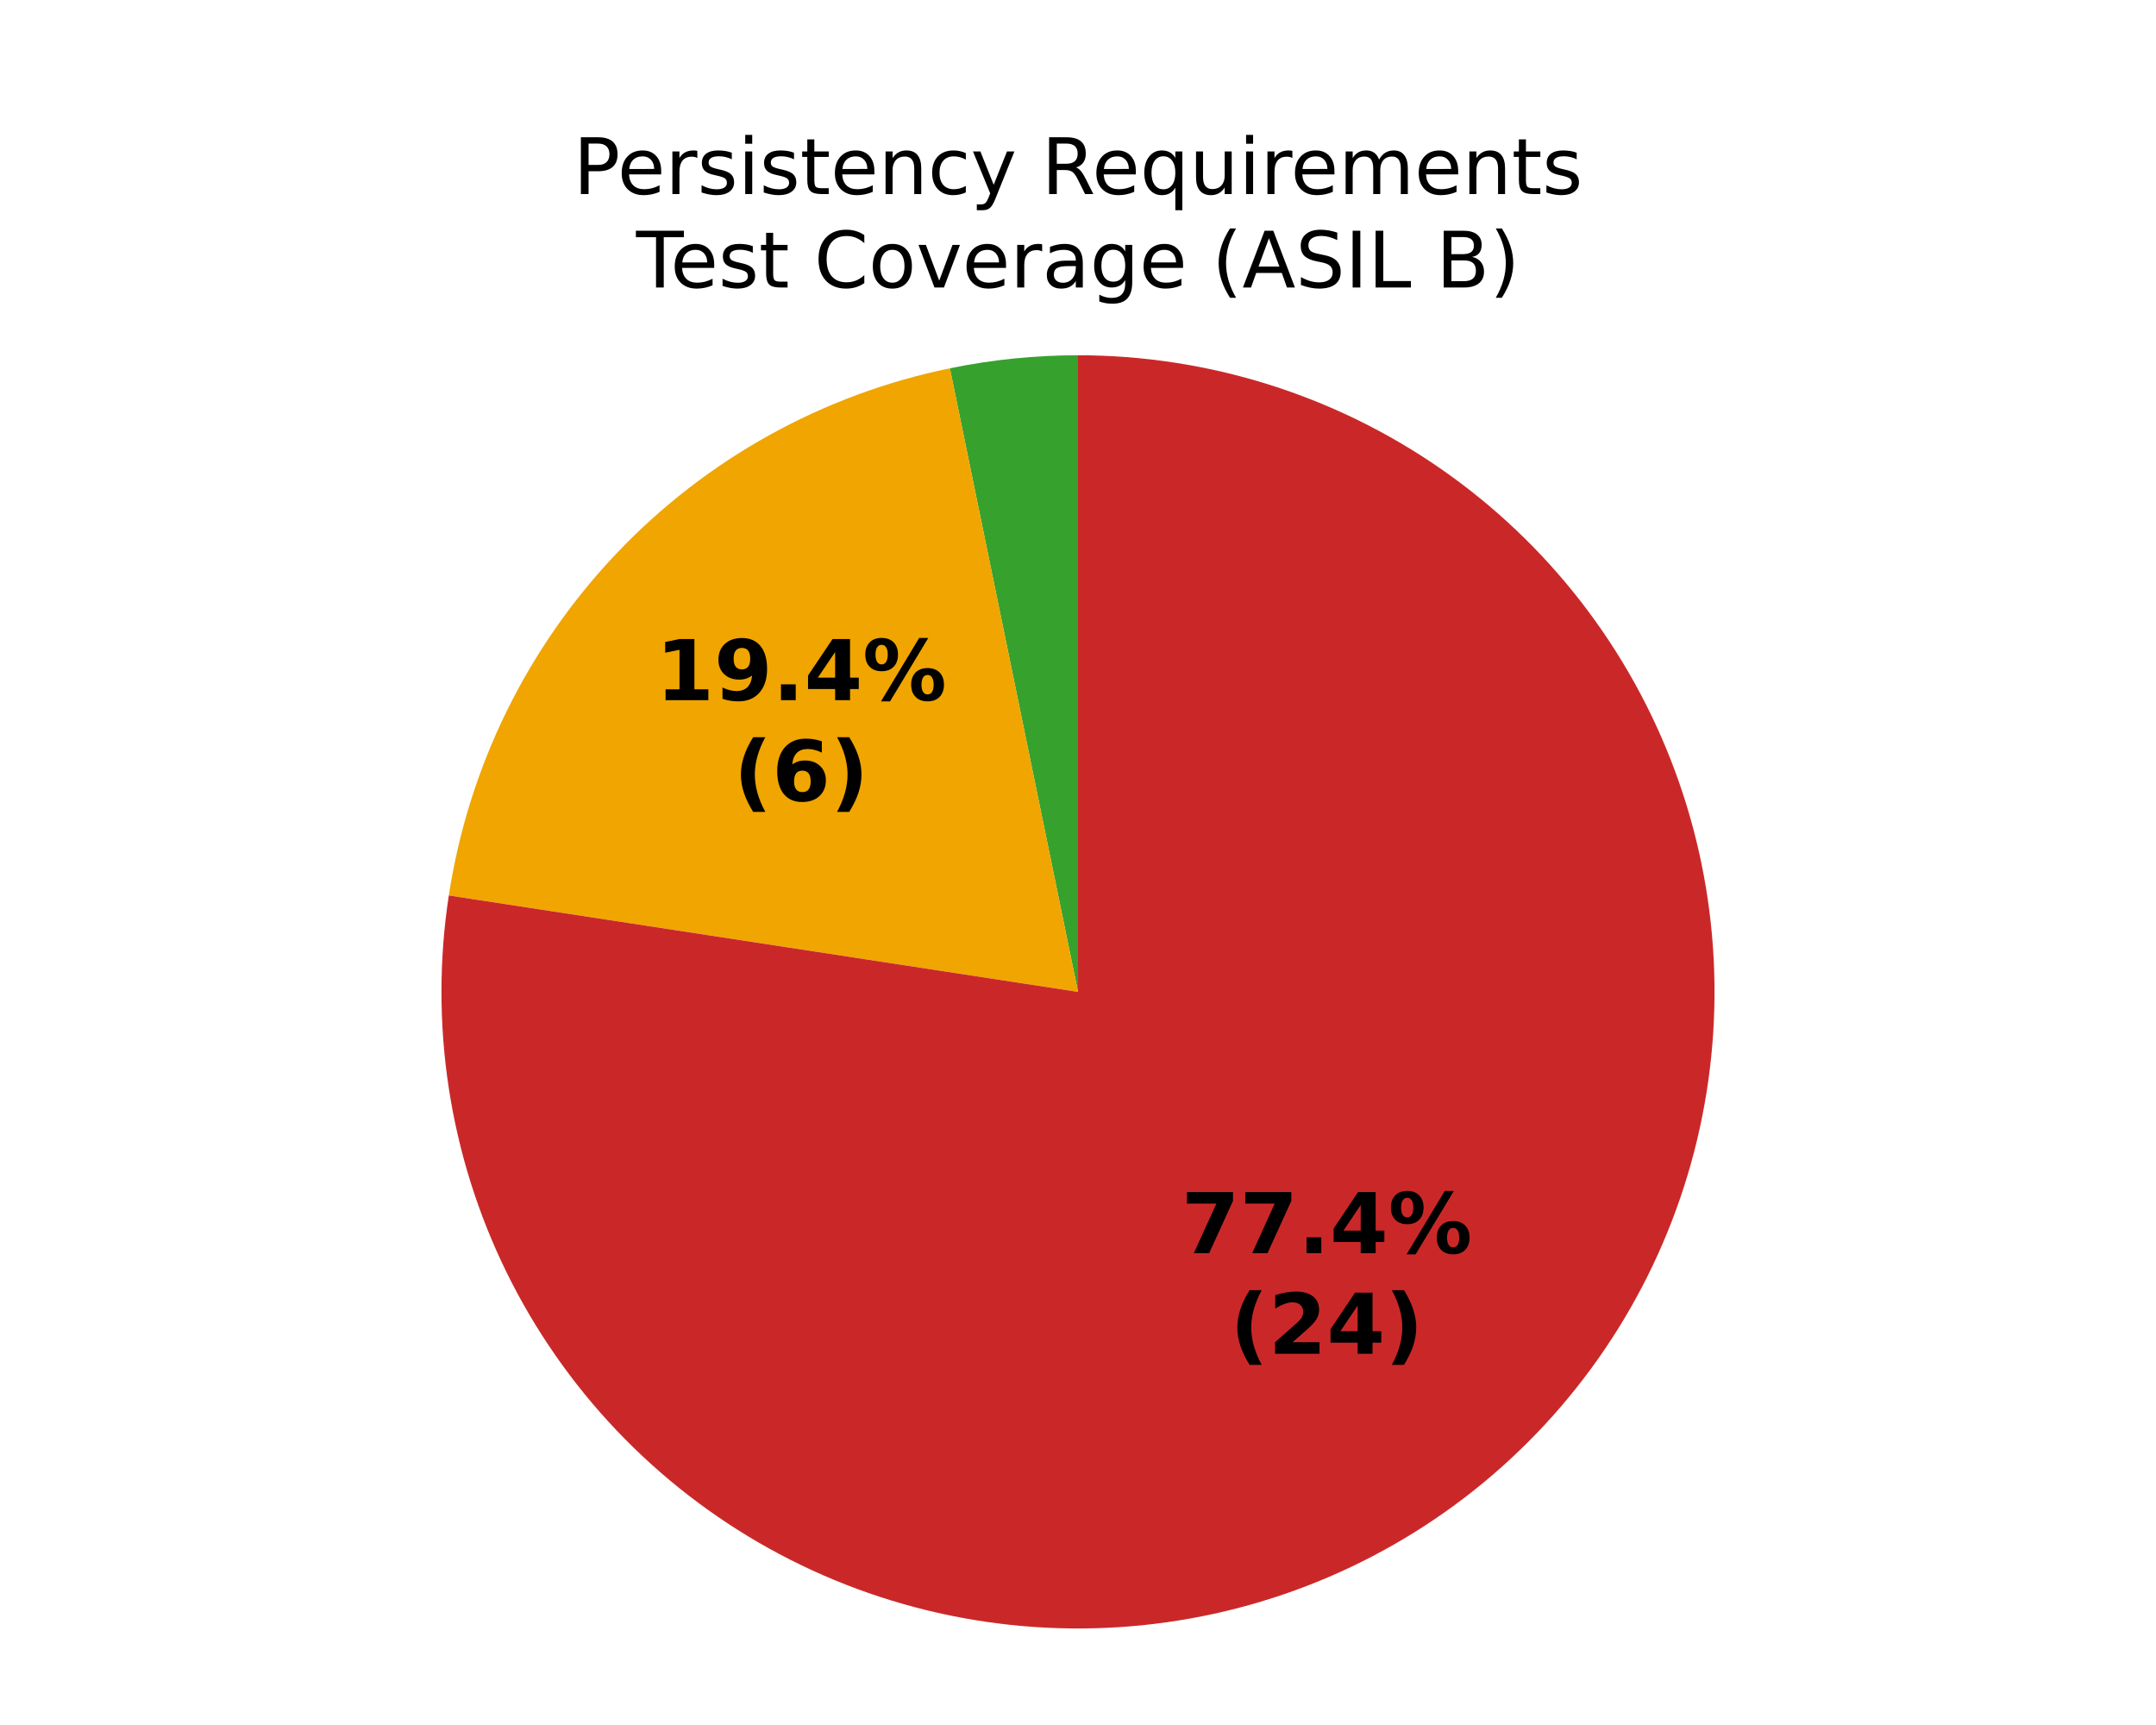
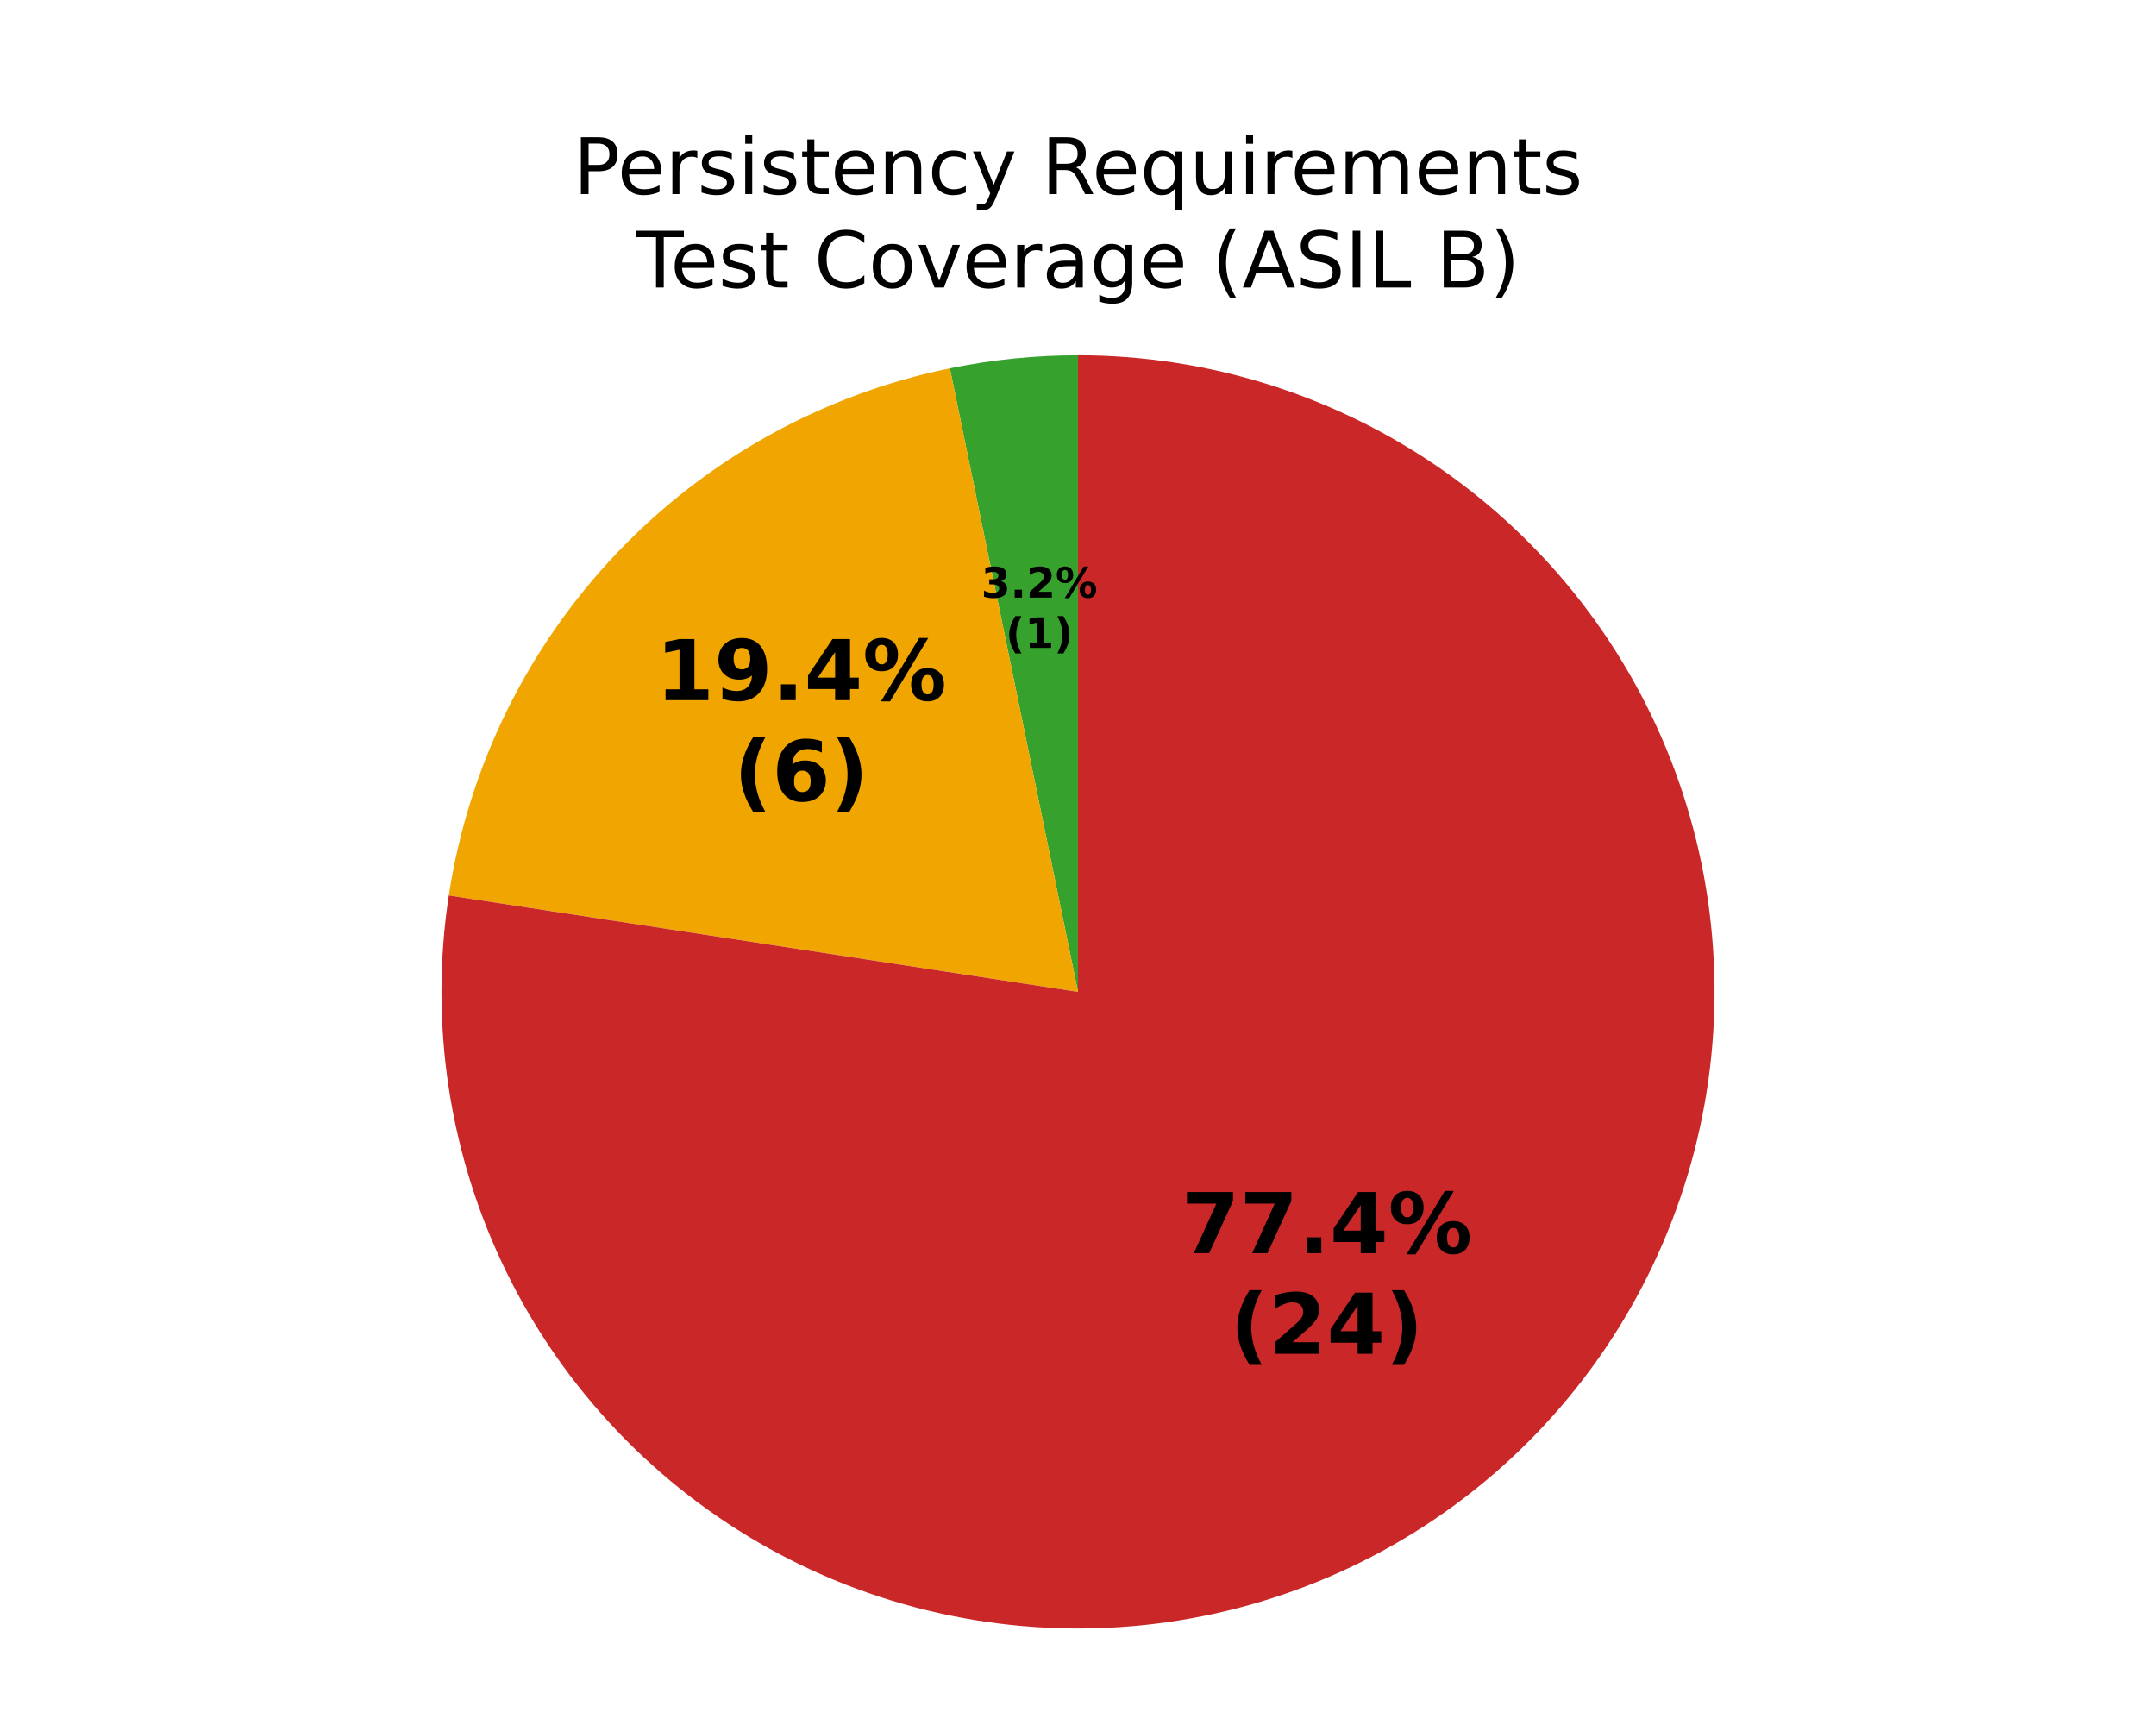
<svg xmlns="http://www.w3.org/2000/svg" xmlns:xlink="http://www.w3.org/1999/xlink" width="360pt" height="288pt" viewBox="0 0 360 288" version="1.1">
  <defs>
    <style type="text/css">*{stroke-linejoin: round; stroke-linecap: butt}</style>
  </defs>
  <g id="figure_1">
    <g id="patch_1">
      <path d="M 0 288  L 360 288  L 360 0  L 0 0  z " style="fill: #ffffff" />
    </g>
    <g id="axes_1">
      <g id="patch_2">
        <path d="M 180 59.314  C 176.409 59.314 172.82 59.496 169.247 59.86  C 165.675 60.223 162.122 60.767 158.605 61.49  L 180 165.6  z " style="fill: #37a12d" />
      </g>
      <g id="patch_3">
        <path d="M 158.605 61.49  C 137.342 65.86 117.92 76.64 102.965 92.373  C 88.01 108.106 78.227 128.049 74.94 149.505  L 180 165.6  z " style="fill: #f0a500" />
      </g>
      <g id="patch_4">
        <path d="M 74.94 149.505  C 73.306 160.173 73.306 171.027 74.94 181.695  C 76.574 192.362 79.824 202.719 84.576 212.408  C 89.329 222.097 95.53 231.005 102.965 238.827  C 110.4 246.649 118.983 253.293 128.419 258.531  C 137.855 263.768 148.034 267.538 158.605 269.71  C 169.176 271.882 180.016 272.432 190.753 271.34  C 201.489 270.249 211.997 267.528 221.914 263.272  C 231.832 259.016 241.043 253.275 249.232 246.245  C 257.42 239.216 264.49 230.98 270.199 221.821  C 275.907 212.663 280.188 202.688 282.893 192.241  C 285.598 181.793 286.696 170.995 286.149 160.217  C 285.603 149.439 283.418 138.807 279.67 128.686  C 275.922 118.566 270.654 109.076 264.048 100.542  C 257.442 92.008 249.575 84.53 240.718 78.365  C 231.86 72.2 222.115 67.419 211.818 64.189  C 201.521 60.958 190.792 59.314 180 59.314  L 180 165.6  z " style="fill: #ca2828" />
      </g>
      <g id="matplotlib.axis_1" />
      <g id="matplotlib.axis_2" />
      <g id="text_1">
+         <g transform="translate(163.8413 99.77344) scale(0.07 -0.07)">
+           <defs>
+             <path id="DejaVuSans-Bold-16" d="M 2981 2516  Q 3453 2394 3698 2092  Q 3944 1791 3944 1325  Q 3944 631 3412 270  Q 2881 -91 1863 -91  Q 1503 -91 1142 -33  Q 781 25 428 141  L 428 1069  Q 766 900 1098 814  Q 1431 728 1753 728  Q 2231 728 2486 893  Q 2741 1059 2741 1369  Q 2741 1688 2480 1852  Q 2219 2016 1709 2016  L 1228 2016  L 1228 2791  L 1734 2791  Q 2188 2791 2409 2933  Q 2631 3075 2631 3366  Q 2631 3634 2415 3781  Q 2200 3928 1806 3928  Q 1516 3928 1219 3862  Q 922 3797 628 3669  L 628 4550  Q 984 4650 1334 4700  Q 1684 4750 2022 4750  Q 2931 4750 3382 4451  Q 3834 4153 3834 3553  Q 3834 3144 3618 2883  Q 3403 2622 2981 2516  z " transform="scale(0.015625)" />
+             <path id="DejaVuSans-Bold-11" d="M 653 1209  L 1778 1209  L 1778 0  L 653 0  L 653 1209  z " transform="scale(0.015625)" />
+             <path id="DejaVuSans-Bold-15" d="M 1844 884  L 3897 884  L 3897 0  L 506 0  L 506 884  L 2209 2388  Q 2438 2594 2547 2791  Q 2656 2988 2656 3200  Q 2656 3528 2436 3728  Q 2216 3928 1850 3928  Q 1569 3928 1234 3808  Q 900 3688 519 3450  L 519 4475  Q 925 4609 1322 4679  Q 1719 4750 2100 4750  Q 2938 4750 3402 4381  Q 3866 4013 3866 3353  Q 3866 2972 3669 2642  Q 3472 2313 2841 1759  L 1844 884  z " transform="scale(0.015625)" />
+             <path id="DejaVuSans-Bold-8" d="M 4959 1925  Q 4738 1925 4616 1733  Q 4494 1541 4494 1184  Q 4494 825 4614 633  Q 4734 441 4959 441  Q 5184 441 5303 633  Q 5422 825 5422 1184  Q 5422 1541 5301 1733  Q 5181 1925 4959 1925  z M 4959 2450  Q 5541 2450 5875 2112  Q 6209 1775 6209 1184  Q 6209 594 5875 251  Q 5541 -91 4959 -91  Q 4378 -91 4042 251  Q 3706 594 3706 1184  Q 3706 1772 4042 2111  Q 4378 2450 4959 2450  z M 2094 -91  L 1403 -91  L 4319 4750  L 5013 4750  L 2094 -91  z M 1453 4750  Q 2034 4750 2367 4411  Q 2700 4072 2700 3481  Q 2700 2891 2367 2550  Q 2034 2209 1453 2209  Q 872 2209 539 2550  Q 206 2891 206 3481  Q 206 4072 539 4411  Q 872 4750 1453 4750  z M 1453 4225  Q 1228 4225 1106 4031  Q 984 3838 984 3481  Q 984 3122 1106 2926  Q 1228 2731 1453 2731  Q 1678 2731 1798 2926  Q 1919 3122 1919 3481  Q 1919 3838 1797 4031  Q 1675 4225 1453 4225  z " transform="scale(0.015625)" />
+           </defs>
+           <use xlink:href="#DejaVuSans-Bold-16" />
+           <use xlink:href="#DejaVuSans-Bold-11" transform="translate(69.57812 0)" />
+           <use xlink:href="#DejaVuSans-Bold-15" transform="translate(107.5625 0)" />
+           <use xlink:href="#DejaVuSans-Bold-8" transform="translate(177.1406 0)" />
+         </g>
+         <g transform="translate(167.9139 108.1748) scale(0.07 -0.07)">
+           <defs>
+             <path id="DejaVuSans-Bold-b" d="M 2413 -844  L 1484 -844  Q 1006 -72 778 623  Q 550 1319 550 2003  Q 550 2688 779 3389  Q 1009 4091 1484 4856  L 2413 4856  Q 2013 4116 1813 3408  Q 1613 2700 1613 2009  Q 1613 1319 1811 609  Q 2009 -100 2413 -844  z " transform="scale(0.015625)" />
+             <path id="DejaVuSans-Bold-14" d="M 750 831  L 1813 831  L 1813 3847  L 722 3622  L 722 4441  L 1806 4666  L 2950 4666  L 2950 831  L 4013 831  L 4013 0  L 750 0  L 750 831  z " transform="scale(0.015625)" />
+             <path id="DejaVuSans-Bold-c" d="M 513 -844  Q 913 -100 1113 609  Q 1313 1319 1313 2009  Q 1313 2700 1113 3408  Q 913 4116 513 4856  L 1441 4856  Q 1916 4091 2145 3389  Q 2375 2688 2375 2003  Q 2375 1319 2147 623  Q 1919 -72 1441 -844  L 513 -844  z " transform="scale(0.015625)" />
+           </defs>
+           <use xlink:href="#DejaVuSans-Bold-b" />
+           <use xlink:href="#DejaVuSans-Bold-14" transform="translate(45.70312 0)" />
+           <use xlink:href="#DejaVuSans-Bold-c" transform="translate(115.2812 0)" />
+         </g>
+       </g>
+       <g id="text_2">
        <g transform="translate(109.4944 116.8989) scale(0.14 -0.14)">
          <defs>
-             <path id="DejaVuSans-Bold-14" d="M 750 831  L 1813 831  L 1813 3847  L 722 3622  L 722 4441  L 1806 4666  L 2950 4666  L 2950 831  L 4013 831  L 4013 0  L 750 0  L 750 831  z " transform="scale(0.015625)" />
            <path id="DejaVuSans-Bold-1c" d="M 641 103  L 641 966  Q 928 831 1190 764  Q 1453 697 1709 697  Q 2247 697 2547 995  Q 2847 1294 2900 1881  Q 2688 1725 2447 1647  Q 2206 1569 1925 1569  Q 1209 1569 770 1986  Q 331 2403 331 3084  Q 331 3838 820 4291  Q 1309 4744 2131 4744  Q 3044 4744 3544 4128  Q 4044 3513 4044 2388  Q 4044 1231 3459 570  Q 2875 -91 1856 -91  Q 1528 -91 1228 -42  Q 928 6 641 103  z M 2125 2350  Q 2441 2350 2600 2554  Q 2759 2759 2759 3169  Q 2759 3575 2600 3781  Q 2441 3988 2125 3988  Q 1809 3988 1650 3781  Q 1491 3575 1491 3169  Q 1491 2759 1650 2554  Q 1809 2350 2125 2350  z " transform="scale(0.015625)" />
-             <path id="DejaVuSans-Bold-11" d="M 653 1209  L 1778 1209  L 1778 0  L 653 0  L 653 1209  z " transform="scale(0.015625)" />
            <path id="DejaVuSans-Bold-17" d="M 2356 3675  L 1038 1722  L 2356 1722  L 2356 3675  z M 2156 4666  L 3494 4666  L 3494 1722  L 4159 1722  L 4159 850  L 3494 850  L 3494 0  L 2356 0  L 2356 850  L 288 850  L 288 1881  L 2156 4666  z " transform="scale(0.015625)" />
-             <path id="DejaVuSans-Bold-8" d="M 4959 1925  Q 4738 1925 4616 1733  Q 4494 1541 4494 1184  Q 4494 825 4614 633  Q 4734 441 4959 441  Q 5184 441 5303 633  Q 5422 825 5422 1184  Q 5422 1541 5301 1733  Q 5181 1925 4959 1925  z M 4959 2450  Q 5541 2450 5875 2112  Q 6209 1775 6209 1184  Q 6209 594 5875 251  Q 5541 -91 4959 -91  Q 4378 -91 4042 251  Q 3706 594 3706 1184  Q 3706 1772 4042 2111  Q 4378 2450 4959 2450  z M 2094 -91  L 1403 -91  L 4319 4750  L 5013 4750  L 2094 -91  z M 1453 4750  Q 2034 4750 2367 4411  Q 2700 4072 2700 3481  Q 2700 2891 2367 2550  Q 2034 2209 1453 2209  Q 872 2209 539 2550  Q 206 2891 206 3481  Q 206 4072 539 4411  Q 872 4750 1453 4750  z M 1453 4225  Q 1228 4225 1106 4031  Q 984 3838 984 3481  Q 984 3122 1106 2926  Q 1228 2731 1453 2731  Q 1678 2731 1798 2926  Q 1919 3122 1919 3481  Q 1919 3838 1797 4031  Q 1675 4225 1453 4225  z " transform="scale(0.015625)" />
          </defs>
          <use xlink:href="#DejaVuSans-Bold-14" />
          <use xlink:href="#DejaVuSans-Bold-1c" transform="translate(69.57812 0)" />
          <use xlink:href="#DejaVuSans-Bold-11" transform="translate(139.1562 0)" />
          <use xlink:href="#DejaVuSans-Bold-17" transform="translate(177.1406 0)" />
          <use xlink:href="#DejaVuSans-Bold-8" transform="translate(246.7188 0)" />
        </g>
        <g transform="translate(122.51 133.7017) scale(0.14 -0.14)">
          <defs>
-             <path id="DejaVuSans-Bold-b" d="M 2413 -844  L 1484 -844  Q 1006 -72 778 623  Q 550 1319 550 2003  Q 550 2688 779 3389  Q 1009 4091 1484 4856  L 2413 4856  Q 2013 4116 1813 3408  Q 1613 2700 1613 2009  Q 1613 1319 1811 609  Q 2009 -100 2413 -844  z " transform="scale(0.015625)" />
            <path id="DejaVuSans-Bold-19" d="M 2316 2303  Q 2000 2303 1842 2098  Q 1684 1894 1684 1484  Q 1684 1075 1842 870  Q 2000 666 2316 666  Q 2634 666 2792 870  Q 2950 1075 2950 1484  Q 2950 1894 2792 2098  Q 2634 2303 2316 2303  z M 3803 4544  L 3803 3681  Q 3506 3822 3243 3889  Q 2981 3956 2731 3956  Q 2194 3956 1894 3657  Q 1594 3359 1544 2772  Q 1750 2925 1990 3001  Q 2231 3078 2516 3078  Q 3231 3078 3670 2659  Q 4109 2241 4109 1563  Q 4109 813 3618 361  Q 3128 -91 2303 -91  Q 1394 -91 895 523  Q 397 1138 397 2266  Q 397 3422 980 4083  Q 1563 4744 2578 4744  Q 2900 4744 3203 4694  Q 3506 4644 3803 4544  z " transform="scale(0.015625)" />
-             <path id="DejaVuSans-Bold-c" d="M 513 -844  Q 913 -100 1113 609  Q 1313 1319 1313 2009  Q 1313 2700 1113 3408  Q 913 4116 513 4856  L 1441 4856  Q 1916 4091 2145 3389  Q 2375 2688 2375 2003  Q 2375 1319 2147 623  Q 1919 -72 1441 -844  L 513 -844  z " transform="scale(0.015625)" />
          </defs>
          <use xlink:href="#DejaVuSans-Bold-b" />
          <use xlink:href="#DejaVuSans-Bold-19" transform="translate(45.70312 0)" />
          <use xlink:href="#DejaVuSans-Bold-c" transform="translate(115.2812 0)" />
        </g>
      </g>
-       <g id="text_2">
+       <g id="text_3">
        <g transform="translate(197.2544 209.2224) scale(0.14 -0.14)">
          <defs>
            <path id="DejaVuSans-Bold-1a" d="M 428 4666  L 3944 4666  L 3944 3988  L 2125 0  L 953 0  L 2675 3781  L 428 3781  L 428 4666  z " transform="scale(0.015625)" />
          </defs>
          <use xlink:href="#DejaVuSans-Bold-1a" />
          <use xlink:href="#DejaVuSans-Bold-1a" transform="translate(69.57812 0)" />
          <use xlink:href="#DejaVuSans-Bold-11" transform="translate(139.1562 0)" />
          <use xlink:href="#DejaVuSans-Bold-17" transform="translate(177.1406 0)" />
          <use xlink:href="#DejaVuSans-Bold-8" transform="translate(246.7188 0)" />
        </g>
        <g transform="translate(205.3996 226.0252) scale(0.14 -0.14)">
-           <defs>
-             <path id="DejaVuSans-Bold-15" d="M 1844 884  L 3897 884  L 3897 0  L 506 0  L 506 884  L 2209 2388  Q 2438 2594 2547 2791  Q 2656 2988 2656 3200  Q 2656 3528 2436 3728  Q 2216 3928 1850 3928  Q 1569 3928 1234 3808  Q 900 3688 519 3450  L 519 4475  Q 925 4609 1322 4679  Q 1719 4750 2100 4750  Q 2938 4750 3402 4381  Q 3866 4013 3866 3353  Q 3866 2972 3669 2642  Q 3472 2313 2841 1759  L 1844 884  z " transform="scale(0.015625)" />
-           </defs>
          <use xlink:href="#DejaVuSans-Bold-b" />
          <use xlink:href="#DejaVuSans-Bold-15" transform="translate(45.70312 0)" />
          <use xlink:href="#DejaVuSans-Bold-17" transform="translate(115.2812 0)" />
          <use xlink:href="#DejaVuSans-Bold-c" transform="translate(184.8594 0)" />
        </g>
      </g>
-       <g id="text_3">
+       <g id="text_4">
        <g transform="translate(95.71937 32.39746) scale(0.13 -0.13)">
          <defs>
            <path id="DejaVuSans-33" d="M 1259 4147  L 1259 2394  L 2053 2394  Q 2494 2394 2734 2622  Q 2975 2850 2975 3272  Q 2975 3691 2734 3919  Q 2494 4147 2053 4147  L 1259 4147  z M 628 4666  L 2053 4666  Q 2838 4666 3239 4311  Q 3641 3956 3641 3272  Q 3641 2581 3239 2228  Q 2838 1875 2053 1875  L 1259 1875  L 1259 0  L 628 0  L 628 4666  z " transform="scale(0.015625)" />
            <path id="DejaVuSans-48" d="M 3597 1894  L 3597 1613  L 953 1613  Q 991 1019 1311 708  Q 1631 397 2203 397  Q 2534 397 2845 478  Q 3156 559 3463 722  L 3463 178  Q 3153 47 2828 -22  Q 2503 -91 2169 -91  Q 1331 -91 842 396  Q 353 884 353 1716  Q 353 2575 817 3079  Q 1281 3584 2069 3584  Q 2775 3584 3186 3129  Q 3597 2675 3597 1894  z M 3022 2063  Q 3016 2534 2758 2815  Q 2500 3097 2075 3097  Q 1594 3097 1305 2825  Q 1016 2553 972 2059  L 3022 2063  z " transform="scale(0.015625)" />
            <path id="DejaVuSans-55" d="M 2631 2963  Q 2534 3019 2420 3045  Q 2306 3072 2169 3072  Q 1681 3072 1420 2755  Q 1159 2438 1159 1844  L 1159 0  L 581 0  L 581 3500  L 1159 3500  L 1159 2956  Q 1341 3275 1631 3429  Q 1922 3584 2338 3584  Q 2397 3584 2469 3576  Q 2541 3569 2628 3553  L 2631 2963  z " transform="scale(0.015625)" />
            <path id="DejaVuSans-56" d="M 2834 3397  L 2834 2853  Q 2591 2978 2328 3040  Q 2066 3103 1784 3103  Q 1356 3103 1142 2972  Q 928 2841 928 2578  Q 928 2378 1081 2264  Q 1234 2150 1697 2047  L 1894 2003  Q 2506 1872 2764 1633  Q 3022 1394 3022 966  Q 3022 478 2636 193  Q 2250 -91 1575 -91  Q 1294 -91 989 -36  Q 684 19 347 128  L 347 722  Q 666 556 975 473  Q 1284 391 1588 391  Q 1994 391 2212 530  Q 2431 669 2431 922  Q 2431 1156 2273 1281  Q 2116 1406 1581 1522  L 1381 1569  Q 847 1681 609 1914  Q 372 2147 372 2553  Q 372 3047 722 3315  Q 1072 3584 1716 3584  Q 2034 3584 2315 3537  Q 2597 3491 2834 3397  z " transform="scale(0.015625)" />
            <path id="DejaVuSans-4c" d="M 603 3500  L 1178 3500  L 1178 0  L 603 0  L 603 3500  z M 603 4863  L 1178 4863  L 1178 4134  L 603 4134  L 603 4863  z " transform="scale(0.015625)" />
            <path id="DejaVuSans-57" d="M 1172 4494  L 1172 3500  L 2356 3500  L 2356 3053  L 1172 3053  L 1172 1153  Q 1172 725 1289 603  Q 1406 481 1766 481  L 2356 481  L 2356 0  L 1766 0  Q 1100 0 847 248  Q 594 497 594 1153  L 594 3053  L 172 3053  L 172 3500  L 594 3500  L 594 4494  L 1172 4494  z " transform="scale(0.015625)" />
            <path id="DejaVuSans-51" d="M 3513 2113  L 3513 0  L 2938 0  L 2938 2094  Q 2938 2591 2744 2837  Q 2550 3084 2163 3084  Q 1697 3084 1428 2787  Q 1159 2491 1159 1978  L 1159 0  L 581 0  L 581 3500  L 1159 3500  L 1159 2956  Q 1366 3272 1645 3428  Q 1925 3584 2291 3584  Q 2894 3584 3203 3211  Q 3513 2838 3513 2113  z " transform="scale(0.015625)" />
            <path id="DejaVuSans-46" d="M 3122 3366  L 3122 2828  Q 2878 2963 2633 3030  Q 2388 3097 2138 3097  Q 1578 3097 1268 2742  Q 959 2388 959 1747  Q 959 1106 1268 751  Q 1578 397 2138 397  Q 2388 397 2633 464  Q 2878 531 3122 666  L 3122 134  Q 2881 22 2623 -34  Q 2366 -91 2075 -91  Q 1284 -91 818 406  Q 353 903 353 1747  Q 353 2603 823 3093  Q 1294 3584 2113 3584  Q 2378 3584 2631 3529  Q 2884 3475 3122 3366  z " transform="scale(0.015625)" />
            <path id="DejaVuSans-5c" d="M 2059 -325  Q 1816 -950 1584 -1140  Q 1353 -1331 966 -1331  L 506 -1331  L 506 -850  L 844 -850  Q 1081 -850 1212 -737  Q 1344 -625 1503 -206  L 1606 56  L 191 3500  L 800 3500  L 1894 763  L 2988 3500  L 3597 3500  L 2059 -325  z " transform="scale(0.015625)" />
            <path id="DejaVuSans-3" transform="scale(0.015625)" />
            <path id="DejaVuSans-35" d="M 2841 2188  Q 3044 2119 3236 1894  Q 3428 1669 3622 1275  L 4263 0  L 3584 0  L 2988 1197  Q 2756 1666 2539 1819  Q 2322 1972 1947 1972  L 1259 1972  L 1259 0  L 628 0  L 628 4666  L 2053 4666  Q 2853 4666 3247 4331  Q 3641 3997 3641 3322  Q 3641 2881 3436 2590  Q 3231 2300 2841 2188  z M 1259 4147  L 1259 2491  L 2053 2491  Q 2509 2491 2742 2702  Q 2975 2913 2975 3322  Q 2975 3731 2742 3939  Q 2509 4147 2053 4147  L 1259 4147  z " transform="scale(0.015625)" />
            <path id="DejaVuSans-54" d="M 947 1747  Q 947 1113 1208 752  Q 1469 391 1925 391  Q 2381 391 2643 752  Q 2906 1113 2906 1747  Q 2906 2381 2643 2742  Q 2381 3103 1925 3103  Q 1469 3103 1208 2742  Q 947 2381 947 1747  z M 2906 525  Q 2725 213 2448 61  Q 2172 -91 1784 -91  Q 1150 -91 751 415  Q 353 922 353 1747  Q 353 2572 751 3078  Q 1150 3584 1784 3584  Q 2172 3584 2448 3432  Q 2725 3281 2906 2969  L 2906 3500  L 3481 3500  L 3481 -1331  L 2906 -1331  L 2906 525  z " transform="scale(0.015625)" />
            <path id="DejaVuSans-58" d="M 544 1381  L 544 3500  L 1119 3500  L 1119 1403  Q 1119 906 1312 657  Q 1506 409 1894 409  Q 2359 409 2629 706  Q 2900 1003 2900 1516  L 2900 3500  L 3475 3500  L 3475 0  L 2900 0  L 2900 538  Q 2691 219 2414 64  Q 2138 -91 1772 -91  Q 1169 -91 856 284  Q 544 659 544 1381  z M 1991 3584  L 1991 3584  z " transform="scale(0.015625)" />
            <path id="DejaVuSans-50" d="M 3328 2828  Q 3544 3216 3844 3400  Q 4144 3584 4550 3584  Q 5097 3584 5394 3201  Q 5691 2819 5691 2113  L 5691 0  L 5113 0  L 5113 2094  Q 5113 2597 4934 2840  Q 4756 3084 4391 3084  Q 3944 3084 3684 2787  Q 3425 2491 3425 1978  L 3425 0  L 2847 0  L 2847 2094  Q 2847 2600 2669 2842  Q 2491 3084 2119 3084  Q 1678 3084 1418 2786  Q 1159 2488 1159 1978  L 1159 0  L 581 0  L 581 3500  L 1159 3500  L 1159 2956  Q 1356 3278 1631 3431  Q 1906 3584 2284 3584  Q 2666 3584 2933 3390  Q 3200 3197 3328 2828  z " transform="scale(0.015625)" />
          </defs>
          <use xlink:href="#DejaVuSans-33" />
          <use xlink:href="#DejaVuSans-48" transform="translate(56.73438 0)" />
          <use xlink:href="#DejaVuSans-55" transform="translate(118.2656 0)" />
          <use xlink:href="#DejaVuSans-56" transform="translate(159.375 0)" />
          <use xlink:href="#DejaVuSans-4c" transform="translate(211.4688 0)" />
          <use xlink:href="#DejaVuSans-56" transform="translate(239.25 0)" />
          <use xlink:href="#DejaVuSans-57" transform="translate(291.3438 0)" />
          <use xlink:href="#DejaVuSans-48" transform="translate(330.5469 0)" />
          <use xlink:href="#DejaVuSans-51" transform="translate(392.0781 0)" />
          <use xlink:href="#DejaVuSans-46" transform="translate(455.4531 0)" />
          <use xlink:href="#DejaVuSans-5c" transform="translate(510.4375 0)" />
          <use xlink:href="#DejaVuSans-3" transform="translate(569.625 0)" />
          <use xlink:href="#DejaVuSans-35" transform="translate(601.4062 0)" />
          <use xlink:href="#DejaVuSans-48" transform="translate(666.4062 0)" />
          <use xlink:href="#DejaVuSans-54" transform="translate(727.9375 0)" />
          <use xlink:href="#DejaVuSans-58" transform="translate(791.4219 0)" />
          <use xlink:href="#DejaVuSans-4c" transform="translate(854.7969 0)" />
          <use xlink:href="#DejaVuSans-55" transform="translate(882.5781 0)" />
          <use xlink:href="#DejaVuSans-48" transform="translate(921.4844 0)" />
          <use xlink:href="#DejaVuSans-50" transform="translate(983.0156 0)" />
          <use xlink:href="#DejaVuSans-48" transform="translate(1080.422 0)" />
          <use xlink:href="#DejaVuSans-51" transform="translate(1141.953 0)" />
          <use xlink:href="#DejaVuSans-57" transform="translate(1205.328 0)" />
          <use xlink:href="#DejaVuSans-56" transform="translate(1244.531 0)" />
        </g>
        <g transform="translate(106.2148 48) scale(0.13 -0.13)">
          <defs>
            <path id="DejaVuSans-37" d="M -19 4666  L 3928 4666  L 3928 4134  L 2272 4134  L 2272 0  L 1638 0  L 1638 4134  L -19 4134  L -19 4666  z " transform="scale(0.015625)" />
            <path id="DejaVuSans-26" d="M 4122 4306  L 4122 3641  Q 3803 3938 3442 4084  Q 3081 4231 2675 4231  Q 1875 4231 1450 3742  Q 1025 3253 1025 2328  Q 1025 1406 1450 917  Q 1875 428 2675 428  Q 3081 428 3442 575  Q 3803 722 4122 1019  L 4122 359  Q 3791 134 3420 21  Q 3050 -91 2638 -91  Q 1578 -91 968 557  Q 359 1206 359 2328  Q 359 3453 968 4101  Q 1578 4750 2638 4750  Q 3056 4750 3426 4639  Q 3797 4528 4122 4306  z " transform="scale(0.015625)" />
            <path id="DejaVuSans-52" d="M 1959 3097  Q 1497 3097 1228 2736  Q 959 2375 959 1747  Q 959 1119 1226 758  Q 1494 397 1959 397  Q 2419 397 2687 759  Q 2956 1122 2956 1747  Q 2956 2369 2687 2733  Q 2419 3097 1959 3097  z M 1959 3584  Q 2709 3584 3137 3096  Q 3566 2609 3566 1747  Q 3566 888 3137 398  Q 2709 -91 1959 -91  Q 1206 -91 779 398  Q 353 888 353 1747  Q 353 2609 779 3096  Q 1206 3584 1959 3584  z " transform="scale(0.015625)" />
            <path id="DejaVuSans-59" d="M 191 3500  L 800 3500  L 1894 563  L 2988 3500  L 3597 3500  L 2284 0  L 1503 0  L 191 3500  z " transform="scale(0.015625)" />
            <path id="DejaVuSans-44" d="M 2194 1759  Q 1497 1759 1228 1600  Q 959 1441 959 1056  Q 959 750 1161 570  Q 1363 391 1709 391  Q 2188 391 2477 730  Q 2766 1069 2766 1631  L 2766 1759  L 2194 1759  z M 3341 1997  L 3341 0  L 2766 0  L 2766 531  Q 2569 213 2275 61  Q 1981 -91 1556 -91  Q 1019 -91 701 211  Q 384 513 384 1019  Q 384 1609 779 1909  Q 1175 2209 1959 2209  L 2766 2209  L 2766 2266  Q 2766 2663 2505 2880  Q 2244 3097 1772 3097  Q 1472 3097 1187 3025  Q 903 2953 641 2809  L 641 3341  Q 956 3463 1253 3523  Q 1550 3584 1831 3584  Q 2591 3584 2966 3190  Q 3341 2797 3341 1997  z " transform="scale(0.015625)" />
            <path id="DejaVuSans-4a" d="M 2906 1791  Q 2906 2416 2648 2759  Q 2391 3103 1925 3103  Q 1463 3103 1205 2759  Q 947 2416 947 1791  Q 947 1169 1205 825  Q 1463 481 1925 481  Q 2391 481 2648 825  Q 2906 1169 2906 1791  z M 3481 434  Q 3481 -459 3084 -895  Q 2688 -1331 1869 -1331  Q 1566 -1331 1297 -1286  Q 1028 -1241 775 -1147  L 775 -588  Q 1028 -725 1275 -790  Q 1522 -856 1778 -856  Q 2344 -856 2625 -561  Q 2906 -266 2906 331  L 2906 616  Q 2728 306 2450 153  Q 2172 0 1784 0  Q 1141 0 747 490  Q 353 981 353 1791  Q 353 2603 747 3093  Q 1141 3584 1784 3584  Q 2172 3584 2450 3431  Q 2728 3278 2906 2969  L 2906 3500  L 3481 3500  L 3481 434  z " transform="scale(0.015625)" />
            <path id="DejaVuSans-b" d="M 1984 4856  Q 1566 4138 1362 3434  Q 1159 2731 1159 2009  Q 1159 1288 1364 580  Q 1569 -128 1984 -844  L 1484 -844  Q 1016 -109 783 600  Q 550 1309 550 2009  Q 550 2706 781 3412  Q 1013 4119 1484 4856  L 1984 4856  z " transform="scale(0.015625)" />
            <path id="DejaVuSans-24" d="M 2188 4044  L 1331 1722  L 3047 1722  L 2188 4044  z M 1831 4666  L 2547 4666  L 4325 0  L 3669 0  L 3244 1197  L 1141 1197  L 716 0  L 50 0  L 1831 4666  z " transform="scale(0.015625)" />
            <path id="DejaVuSans-36" d="M 3425 4513  L 3425 3897  Q 3066 4069 2747 4153  Q 2428 4238 2131 4238  Q 1616 4238 1336 4038  Q 1056 3838 1056 3469  Q 1056 3159 1242 3001  Q 1428 2844 1947 2747  L 2328 2669  Q 3034 2534 3370 2195  Q 3706 1856 3706 1288  Q 3706 609 3251 259  Q 2797 -91 1919 -91  Q 1588 -91 1214 -16  Q 841 59 441 206  L 441 856  Q 825 641 1194 531  Q 1563 422 1919 422  Q 2459 422 2753 634  Q 3047 847 3047 1241  Q 3047 1584 2836 1778  Q 2625 1972 2144 2069  L 1759 2144  Q 1053 2284 737 2584  Q 422 2884 422 3419  Q 422 4038 858 4394  Q 1294 4750 2059 4750  Q 2388 4750 2728 4690  Q 3069 4631 3425 4513  z " transform="scale(0.015625)" />
            <path id="DejaVuSans-2c" d="M 628 4666  L 1259 4666  L 1259 0  L 628 0  L 628 4666  z " transform="scale(0.015625)" />
            <path id="DejaVuSans-2f" d="M 628 4666  L 1259 4666  L 1259 531  L 3531 531  L 3531 0  L 628 0  L 628 4666  z " transform="scale(0.015625)" />
            <path id="DejaVuSans-25" d="M 1259 2228  L 1259 519  L 2272 519  Q 2781 519 3026 730  Q 3272 941 3272 1375  Q 3272 1813 3026 2020  Q 2781 2228 2272 2228  L 1259 2228  z M 1259 4147  L 1259 2741  L 2194 2741  Q 2656 2741 2882 2914  Q 3109 3088 3109 3444  Q 3109 3797 2882 3972  Q 2656 4147 2194 4147  L 1259 4147  z M 628 4666  L 2241 4666  Q 2963 4666 3353 4366  Q 3744 4066 3744 3513  Q 3744 3084 3544 2831  Q 3344 2578 2956 2516  Q 3422 2416 3680 2098  Q 3938 1781 3938 1306  Q 3938 681 3513 340  Q 3088 0 2303 0  L 628 0  L 628 4666  z " transform="scale(0.015625)" />
            <path id="DejaVuSans-c" d="M 513 4856  L 1013 4856  Q 1481 4119 1714 3412  Q 1947 2706 1947 2009  Q 1947 1309 1714 600  Q 1481 -109 1013 -844  L 513 -844  Q 928 -128 1133 580  Q 1338 1288 1338 2009  Q 1338 2731 1133 3434  Q 928 4138 513 4856  z " transform="scale(0.015625)" />
          </defs>
          <use xlink:href="#DejaVuSans-37" />
          <use xlink:href="#DejaVuSans-48" transform="translate(44.09375 0)" />
          <use xlink:href="#DejaVuSans-56" transform="translate(105.625 0)" />
          <use xlink:href="#DejaVuSans-57" transform="translate(157.7188 0)" />
          <use xlink:href="#DejaVuSans-3" transform="translate(196.9219 0)" />
          <use xlink:href="#DejaVuSans-26" transform="translate(228.7031 0)" />
          <use xlink:href="#DejaVuSans-52" transform="translate(298.5312 0)" />
          <use xlink:href="#DejaVuSans-59" transform="translate(359.7188 0)" />
          <use xlink:href="#DejaVuSans-48" transform="translate(418.9062 0)" />
          <use xlink:href="#DejaVuSans-55" transform="translate(480.4375 0)" />
          <use xlink:href="#DejaVuSans-44" transform="translate(521.5469 0)" />
          <use xlink:href="#DejaVuSans-4a" transform="translate(582.8281 0)" />
          <use xlink:href="#DejaVuSans-48" transform="translate(646.3125 0)" />
          <use xlink:href="#DejaVuSans-3" transform="translate(707.8438 0)" />
          <use xlink:href="#DejaVuSans-b" transform="translate(739.625 0)" />
          <use xlink:href="#DejaVuSans-24" transform="translate(778.6406 0)" />
          <use xlink:href="#DejaVuSans-36" transform="translate(847.0469 0)" />
          <use xlink:href="#DejaVuSans-2c" transform="translate(910.5312 0)" />
          <use xlink:href="#DejaVuSans-2f" transform="translate(940.0312 0)" />
          <use xlink:href="#DejaVuSans-3" transform="translate(995.75 0)" />
          <use xlink:href="#DejaVuSans-25" transform="translate(1027.531 0)" />
          <use xlink:href="#DejaVuSans-c" transform="translate(1096.141 0)" />
        </g>
      </g>
    </g>
  </g>
</svg>
